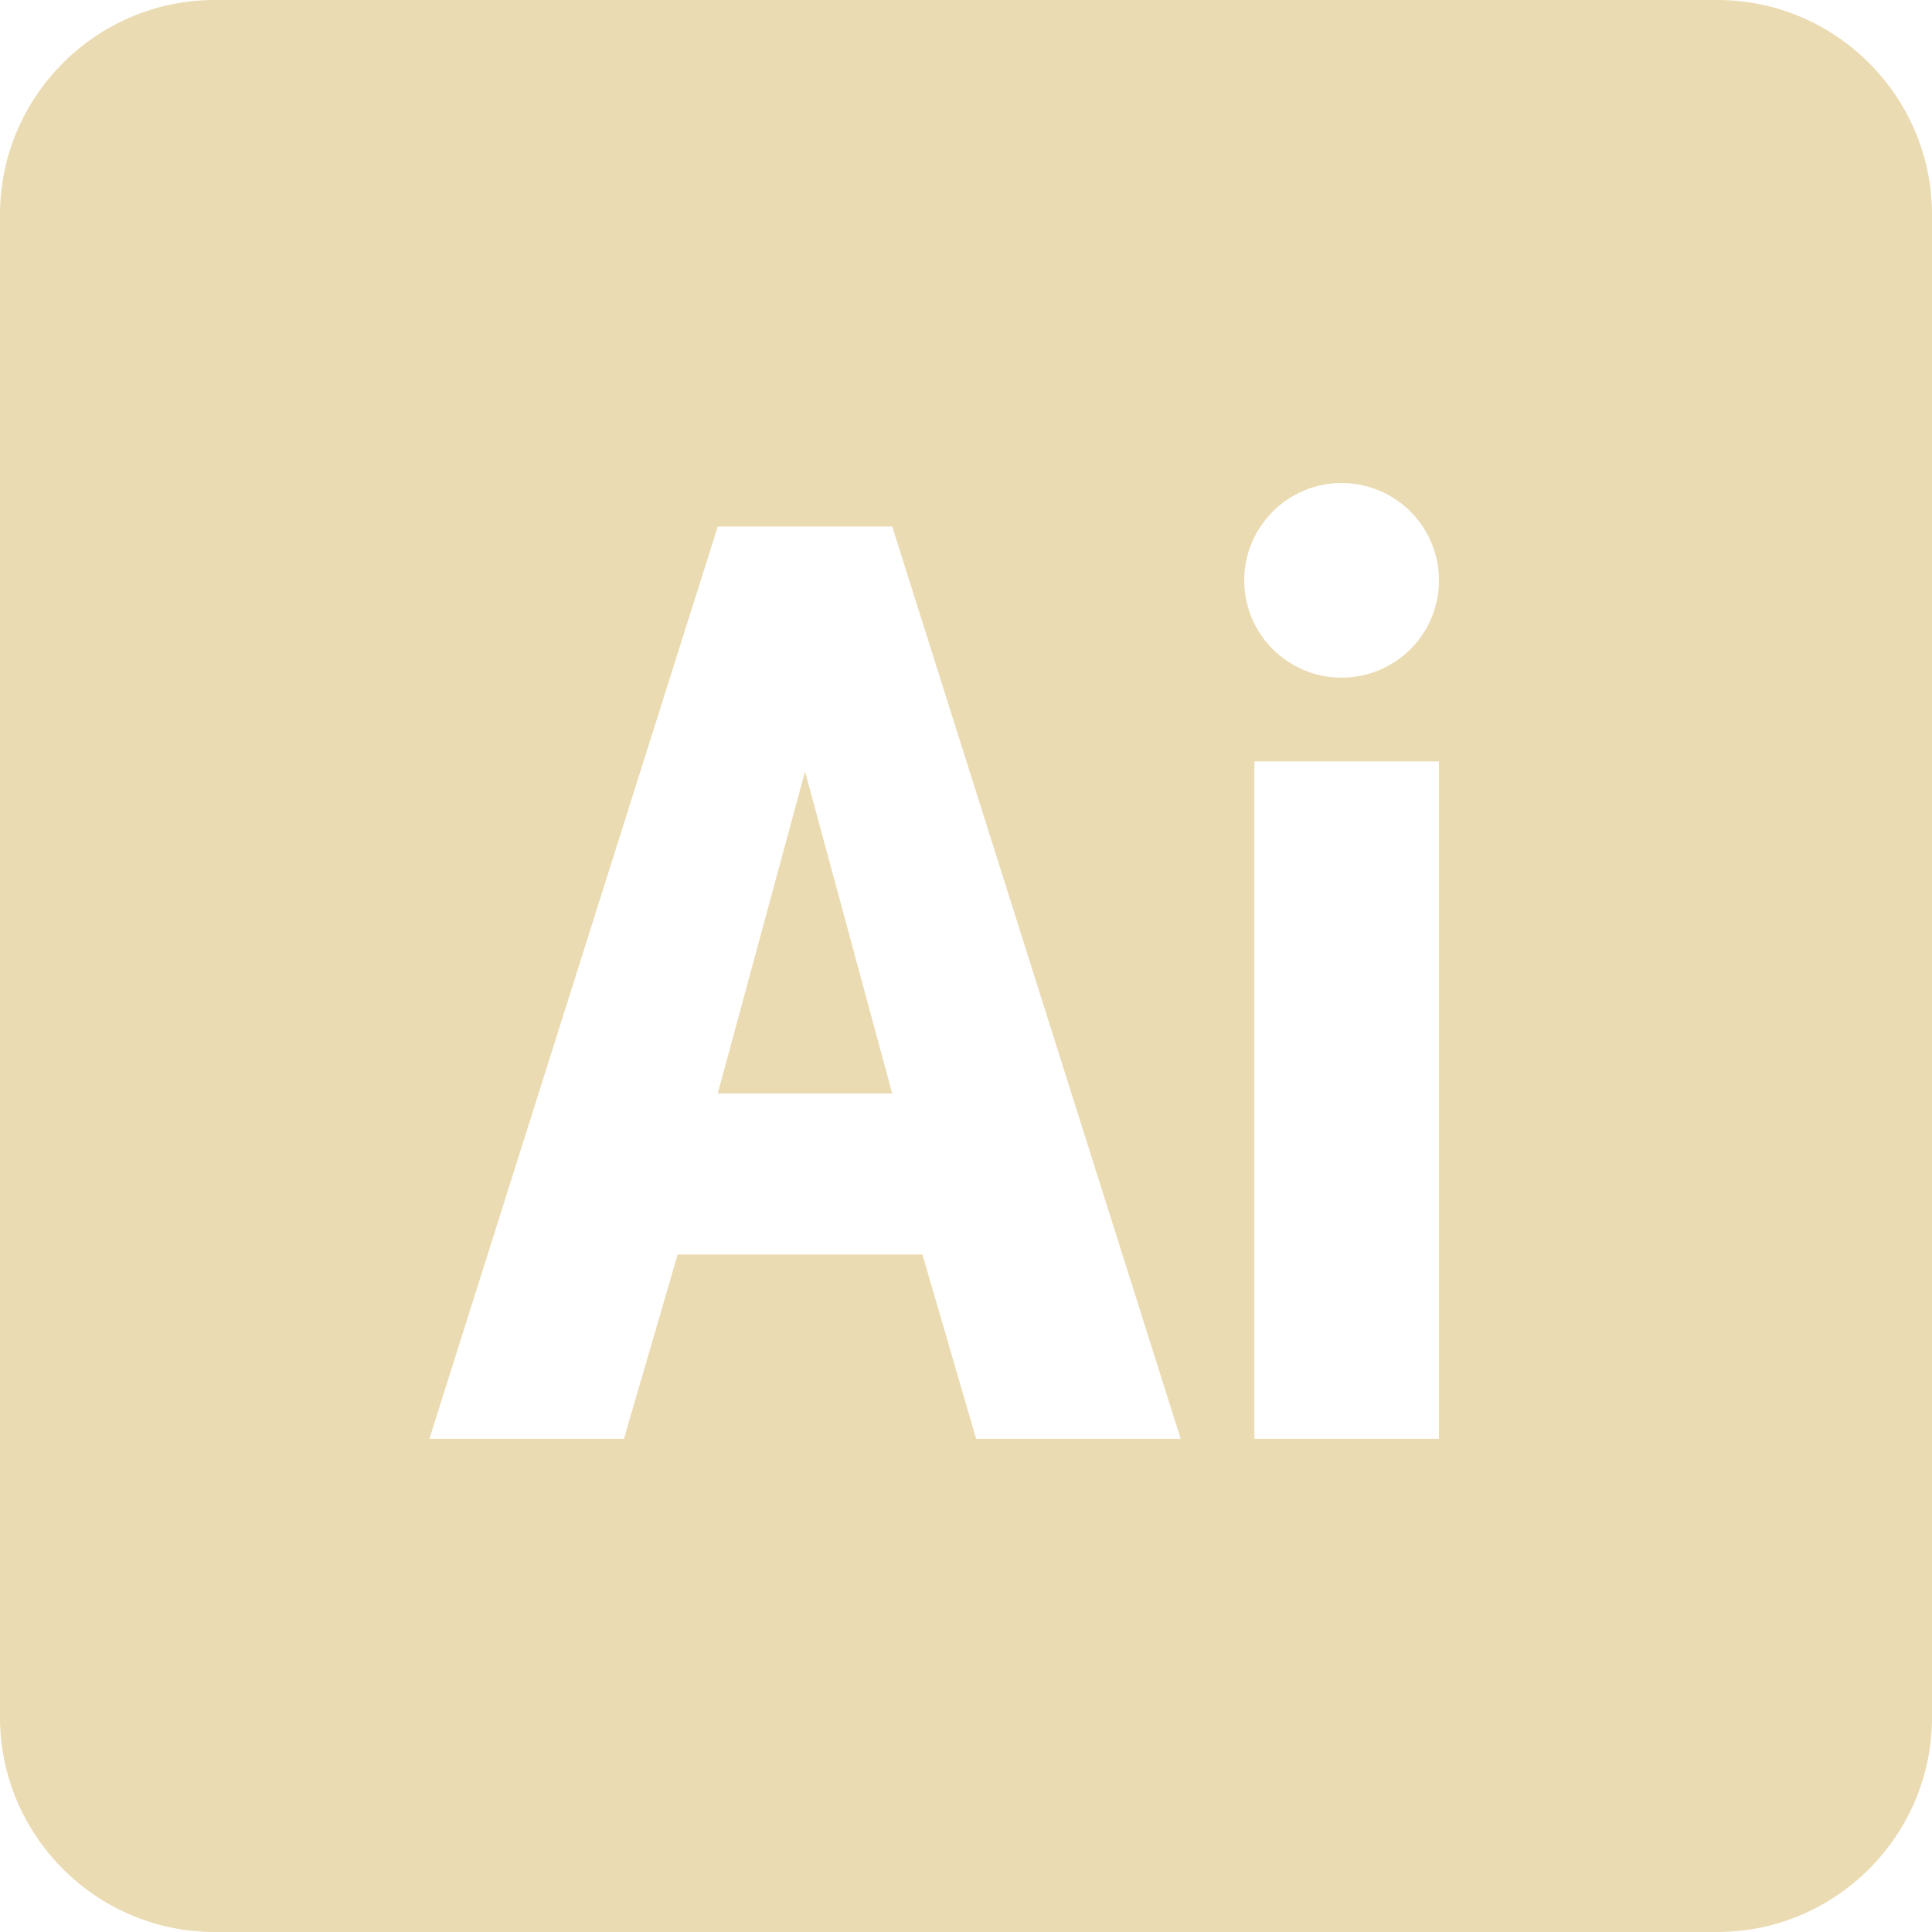
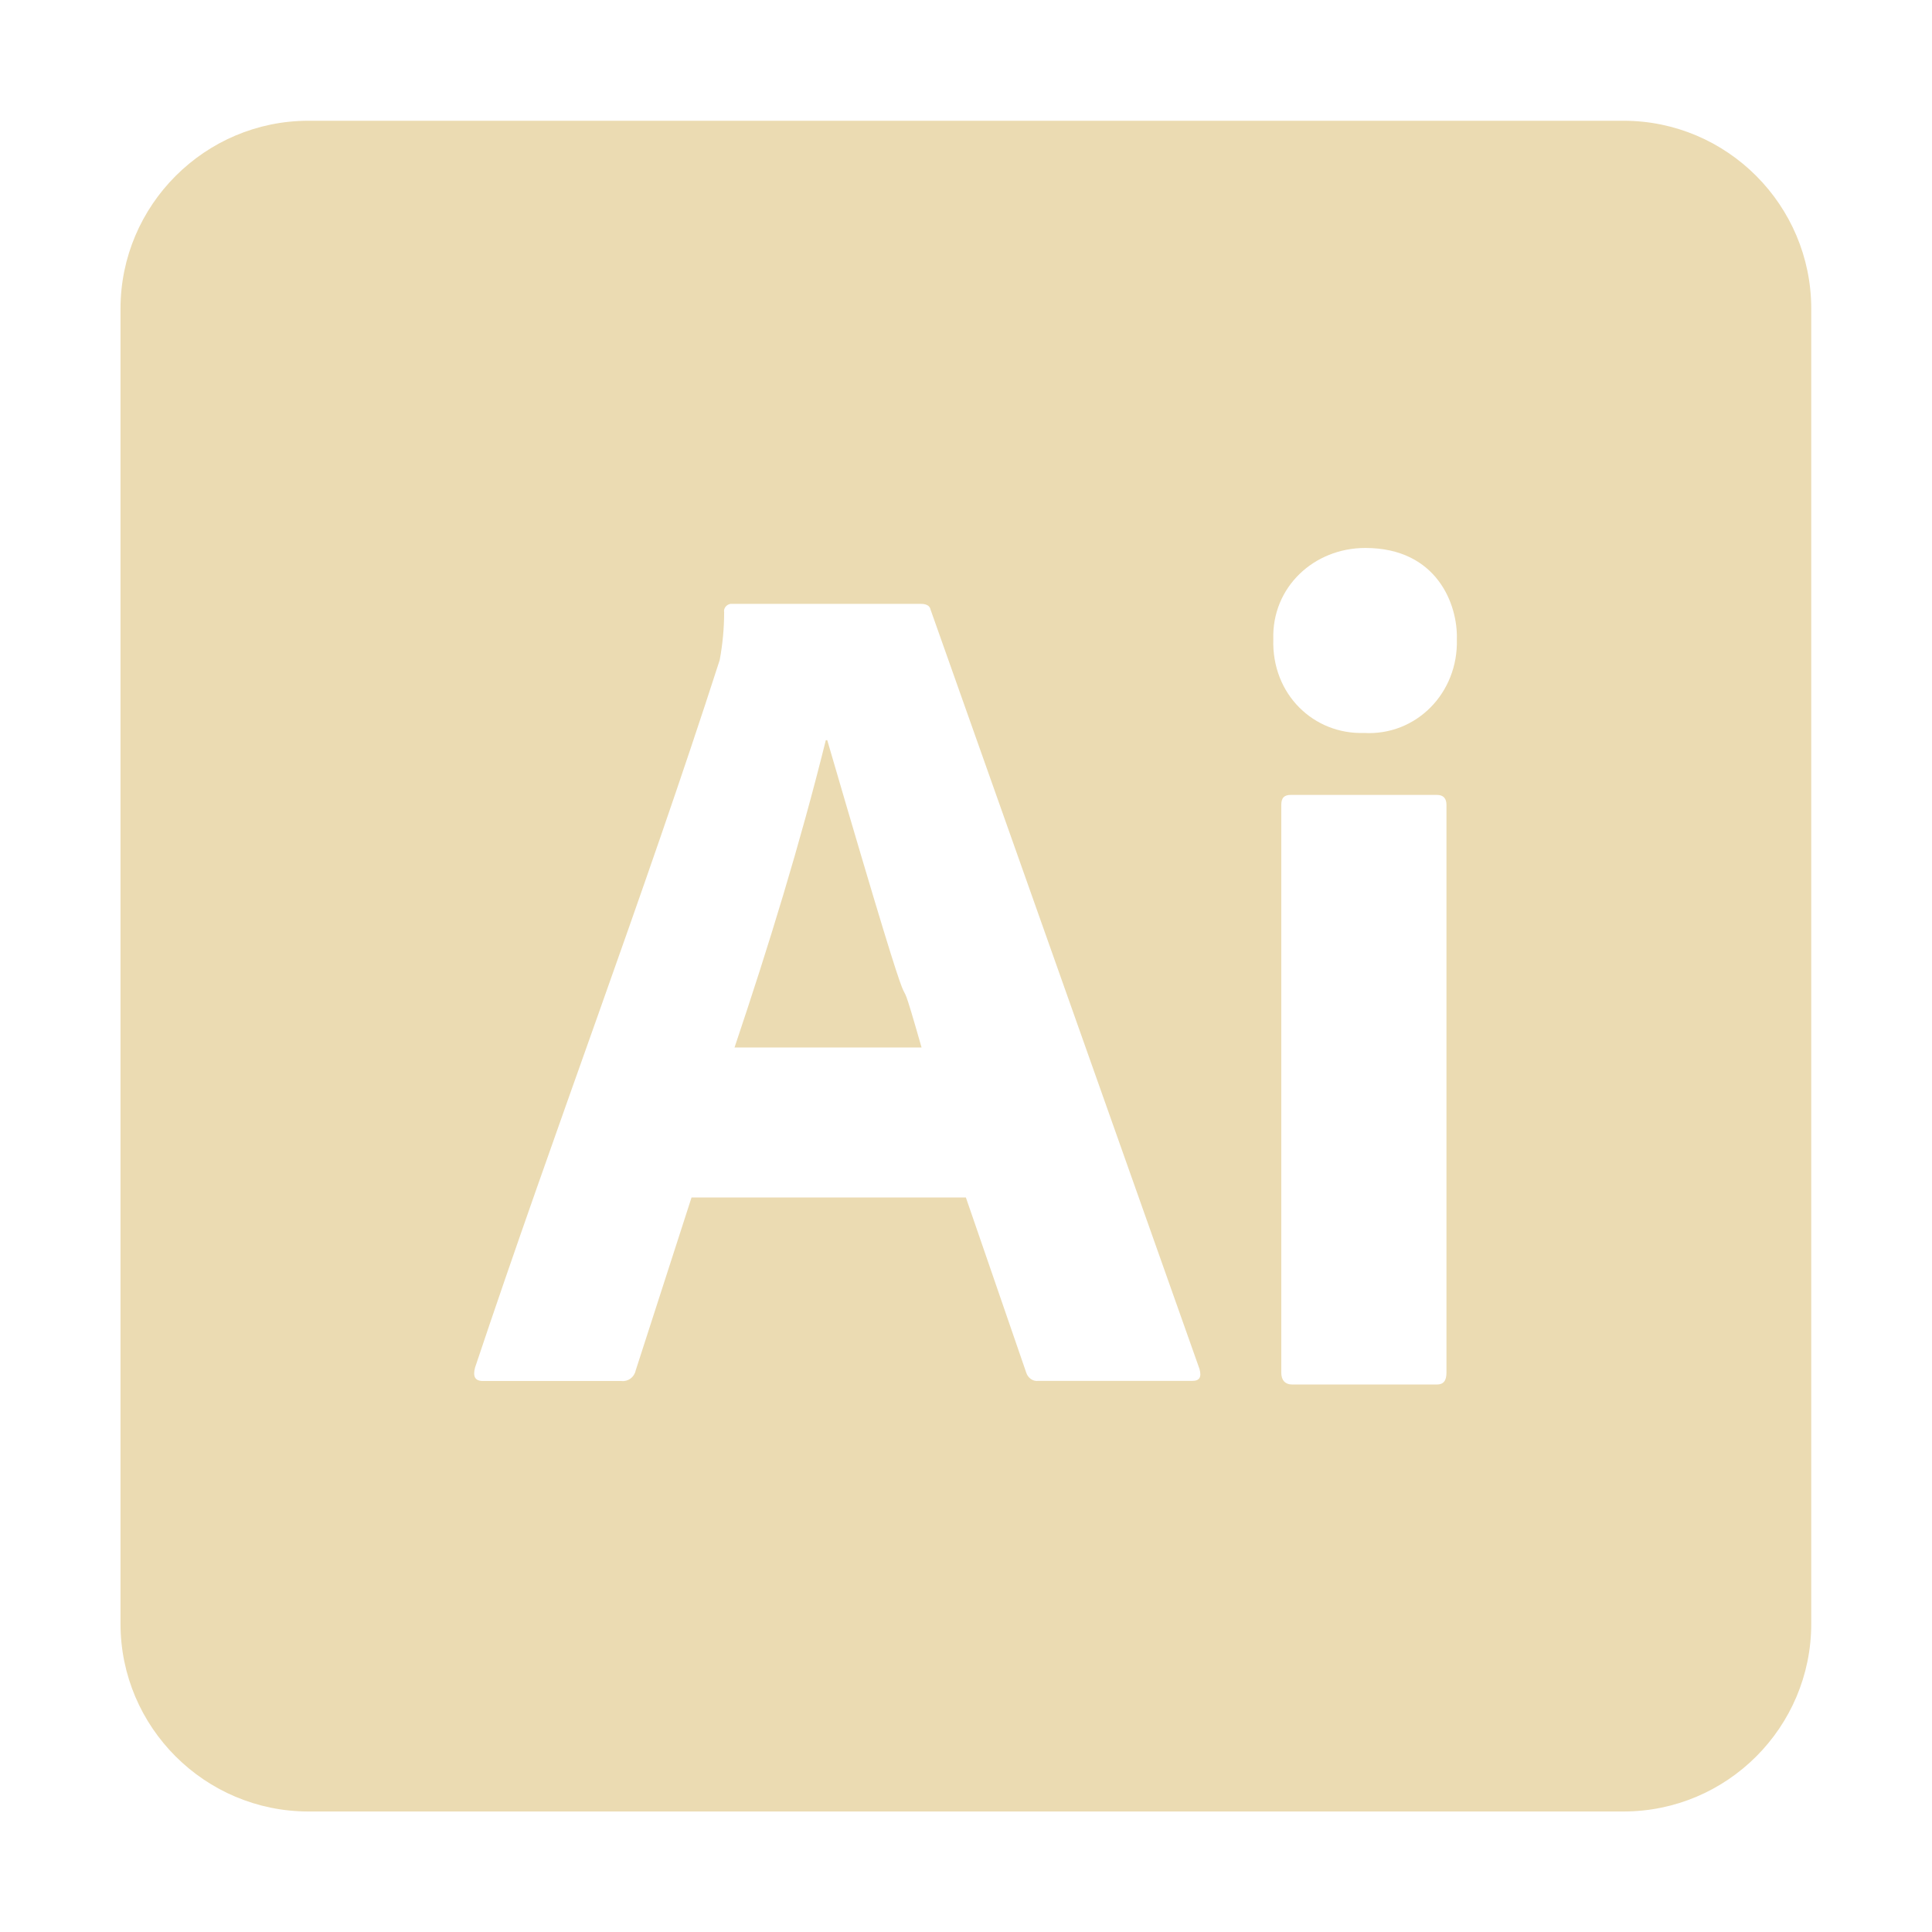
- <svg xmlns="http://www.w3.org/2000/svg" style="isolation:isolate" width="16" height="16" viewBox="0 0 16 16">
+ <svg xmlns="http://www.w3.org/2000/svg" width="16" height="16" version="1.1" viewBox="0 0 16 16">
  <defs>
-     <style id="current-color-scheme" type="text/css">
-    .ColorScheme-Text { color:#ebdbb2; } .ColorScheme-Highlight { color:#458588; }
-   </style>
-     <linearGradient id="arrongin" x1="0%" x2="0%" y1="0%" y2="100%">
-       <stop offset="0%" style="stop-color:#d79921; stop-opacity:1" />
-       <stop offset="100%" style="stop-color:#b57614; stop-opacity:1" />
-     </linearGradient>
-     <linearGradient id="aurora" x1="0%" x2="0%" y1="0%" y2="100%">
-       <stop offset="0%" style="stop-color:#83a598; stop-opacity:1" />
-       <stop offset="100%" style="stop-color:#b16286; stop-opacity:1" />
-     </linearGradient>
-     <linearGradient id="fitdance" x1="0%" x2="0%" y1="0%" y2="100%">
-       <stop offset="0%" style="stop-color:#8ec07c; stop-opacity:1" />
-       <stop offset="100%" style="stop-color:#458588; stop-opacity:1" />
-     </linearGradient>
-     <linearGradient id="oomox" x1="0%" x2="0%" y1="0%" y2="100%">
-       <stop offset="0%" style="stop-color:#458588; stop-opacity:1" />
-       <stop offset="100%" style="stop-color:#928374; stop-opacity:1" />
-     </linearGradient>
-     <linearGradient id="rainblue" x1="0%" x2="0%" y1="0%" y2="100%">
-       <stop offset="0%" style="stop-color:#b8bb26; stop-opacity:1" />
-       <stop offset="100%" style="stop-color:#076678; stop-opacity:1" />
-     </linearGradient>
-     <linearGradient id="sunrise" x1="0%" x2="0%" y1="0%" y2="100%">
-       <stop offset="0%" style="stop-color: #fe8019; stop-opacity:1" />
-       <stop offset="100%" style="stop-color: #fabd2f; stop-opacity:1" />
-     </linearGradient>
-     <linearGradient id="telinkrin" x1="0%" x2="0%" y1="0%" y2="100%">
-       <stop offset="0%" style="stop-color: #83a598; stop-opacity:1" />
-       <stop offset="100%" style="stop-color: #83a598; stop-opacity:1" />
-     </linearGradient>
-     <linearGradient id="60spsycho" x1="0%" x2="0%" y1="0%" y2="100%">
-       <stop offset="0%" style="stop-color: #fb4934; stop-opacity:1" />
-       <stop offset="25%" style="stop-color: #fabd2f; stop-opacity:1" />
-       <stop offset="50%" style="stop-color: #fe8019; stop-opacity:1" />
-       <stop offset="100%" style="stop-color: #689d6a; stop-opacity:1" />
-     </linearGradient>
-     <linearGradient id="90ssummer" x1="0%" x2="0%" y1="0%" y2="100%">
-       <stop offset="0%" style="stop-color: #b16286; stop-opacity:1" />
-       <stop offset="20%" style="stop-color: #8ec07c; stop-opacity:1" />
-       <stop offset="50%" style="stop-color: #fabd2f; stop-opacity:1" />
-       <stop offset="100%" style="stop-color: #458588; stop-opacity:1" />
-     </linearGradient>
-     <linearGradient id="cyberneon" x1="0%" x2="0%" y1="0%" y2="100%">
-       <stop offset="0" style="stop-color:#83a598; stop-opacity:1" />
-       <stop offset="1" style="stop-color:#b16286; stop-opacity:1" />
-     </linearGradient>
-     <clipPath id="_clipPath_Ddu4oLC80nQOJpHS7vZcvmlwrgLiCWeA">
-       <rect width="16" height="16" />
-     </clipPath>
+     <style type="text/css" id="current-color-scheme">.ColorScheme-Text { color:#ebdbb2; } .ColorScheme-Highlight { color:#458588; }</style>
  </defs>
-   <g clip-path="url(#_clipPath_Ddu4oLC80nQOJpHS7vZcvmlwrgLiCWeA)">
-     <rect style="fill:currentColor" class="ColorScheme-Text" width="4.625" height="3.594" x="18.19" y="-.16" transform="matrix(1,0,0,1,0,0)" />
-     <path style="fill:currentColor" class="ColorScheme-Text" d="M 1.778 0 C 0.798 0 0 0.798 0 1.778 L 0 14.222 C 0 15.202 0.798 16 1.778 16 L 14.222 16 C 15.202 16 16 15.202 16 14.222 L 16 1.778 C 16 0.798 15.202 0 14.222 0 L 1.778 0 Z M 11.111 4 C 11.399 4 11.665 4.154 11.809 4.403 C 11.953 4.653 11.953 4.96 11.809 5.21 C 11.664 5.459 11.398 5.613 11.11 5.612 C 10.665 5.612 10.304 5.251 10.304 4.806 C 10.305 4.361 10.666 4 11.111 4 L 11.111 4 Z M 5.944 4.361 L 7.389 4.361 L 9.778 11.916 L 8.084 11.916 L 7.639 10.389 L 5.612 10.389 L 5.167 11.916 L 3.556 11.916 L 5.944 4.361 Z M 10.388 6.306 L 11.917 6.306 L 11.917 11.916 L 10.388 11.916 L 10.388 6.306 Z M 6.667 6.389 L 5.944 9.056 L 7.389 9.056 L 6.667 6.389 Z" />
-   </g>
+   <path class="ColorScheme-Text" d="m2.555 1c-0.858 0-1.557 0.699-1.557 1.557v10.89c0 0.858 0.699 1.555 1.557 1.555h10.89c0.858 0 1.555-0.697 1.555-1.555v-10.89c0-0.858-0.697-1.557-1.555-1.557zm8.752 3.538c0.595 0 0.767 0.471 0.758 0.756 0.013 0.445-0.337 0.801-0.77 0.776-0.414 0.013-0.764-0.318-0.75-0.776-0.013-0.43 0.335-0.756 0.762-0.756zm-5.261 0.463h1.581c0.049 0 0.074 0.018 0.08 0.049l2.227 6.288c0.018 0.067 4.789e-4 0.098-0.061 0.098h-1.276c-0.043 0.006-0.085-0.026-0.098-0.068l-0.5-1.451h-2.272l-0.463 1.434c-0.012 0.055-0.062 0.092-0.117 0.086h-1.147c-0.067 0-0.085-0.038-0.066-0.111 0.655-1.96 1.392-3.892 2.026-5.859 0.024-0.128 0.037-0.262 0.037-0.397-0.006-0.031 0.018-0.062 0.049-0.068zm0.793 1.129c-0.213 0.858-0.474 1.707-0.756 2.545h1.549c-0.312-1.093 0.138 0.607-0.781-2.545h-0.012zm3.853 0.453h1.207c0.055 0 0.08 0.029 0.08 0.084v4.701c0 0.067-0.025 0.098-0.08 0.098h-1.196c-0.061 0-0.092-0.037-0.092-0.098v-4.701c0-0.061 0.025-0.084 0.08-0.084z" fill="currentColor" />
</svg>
